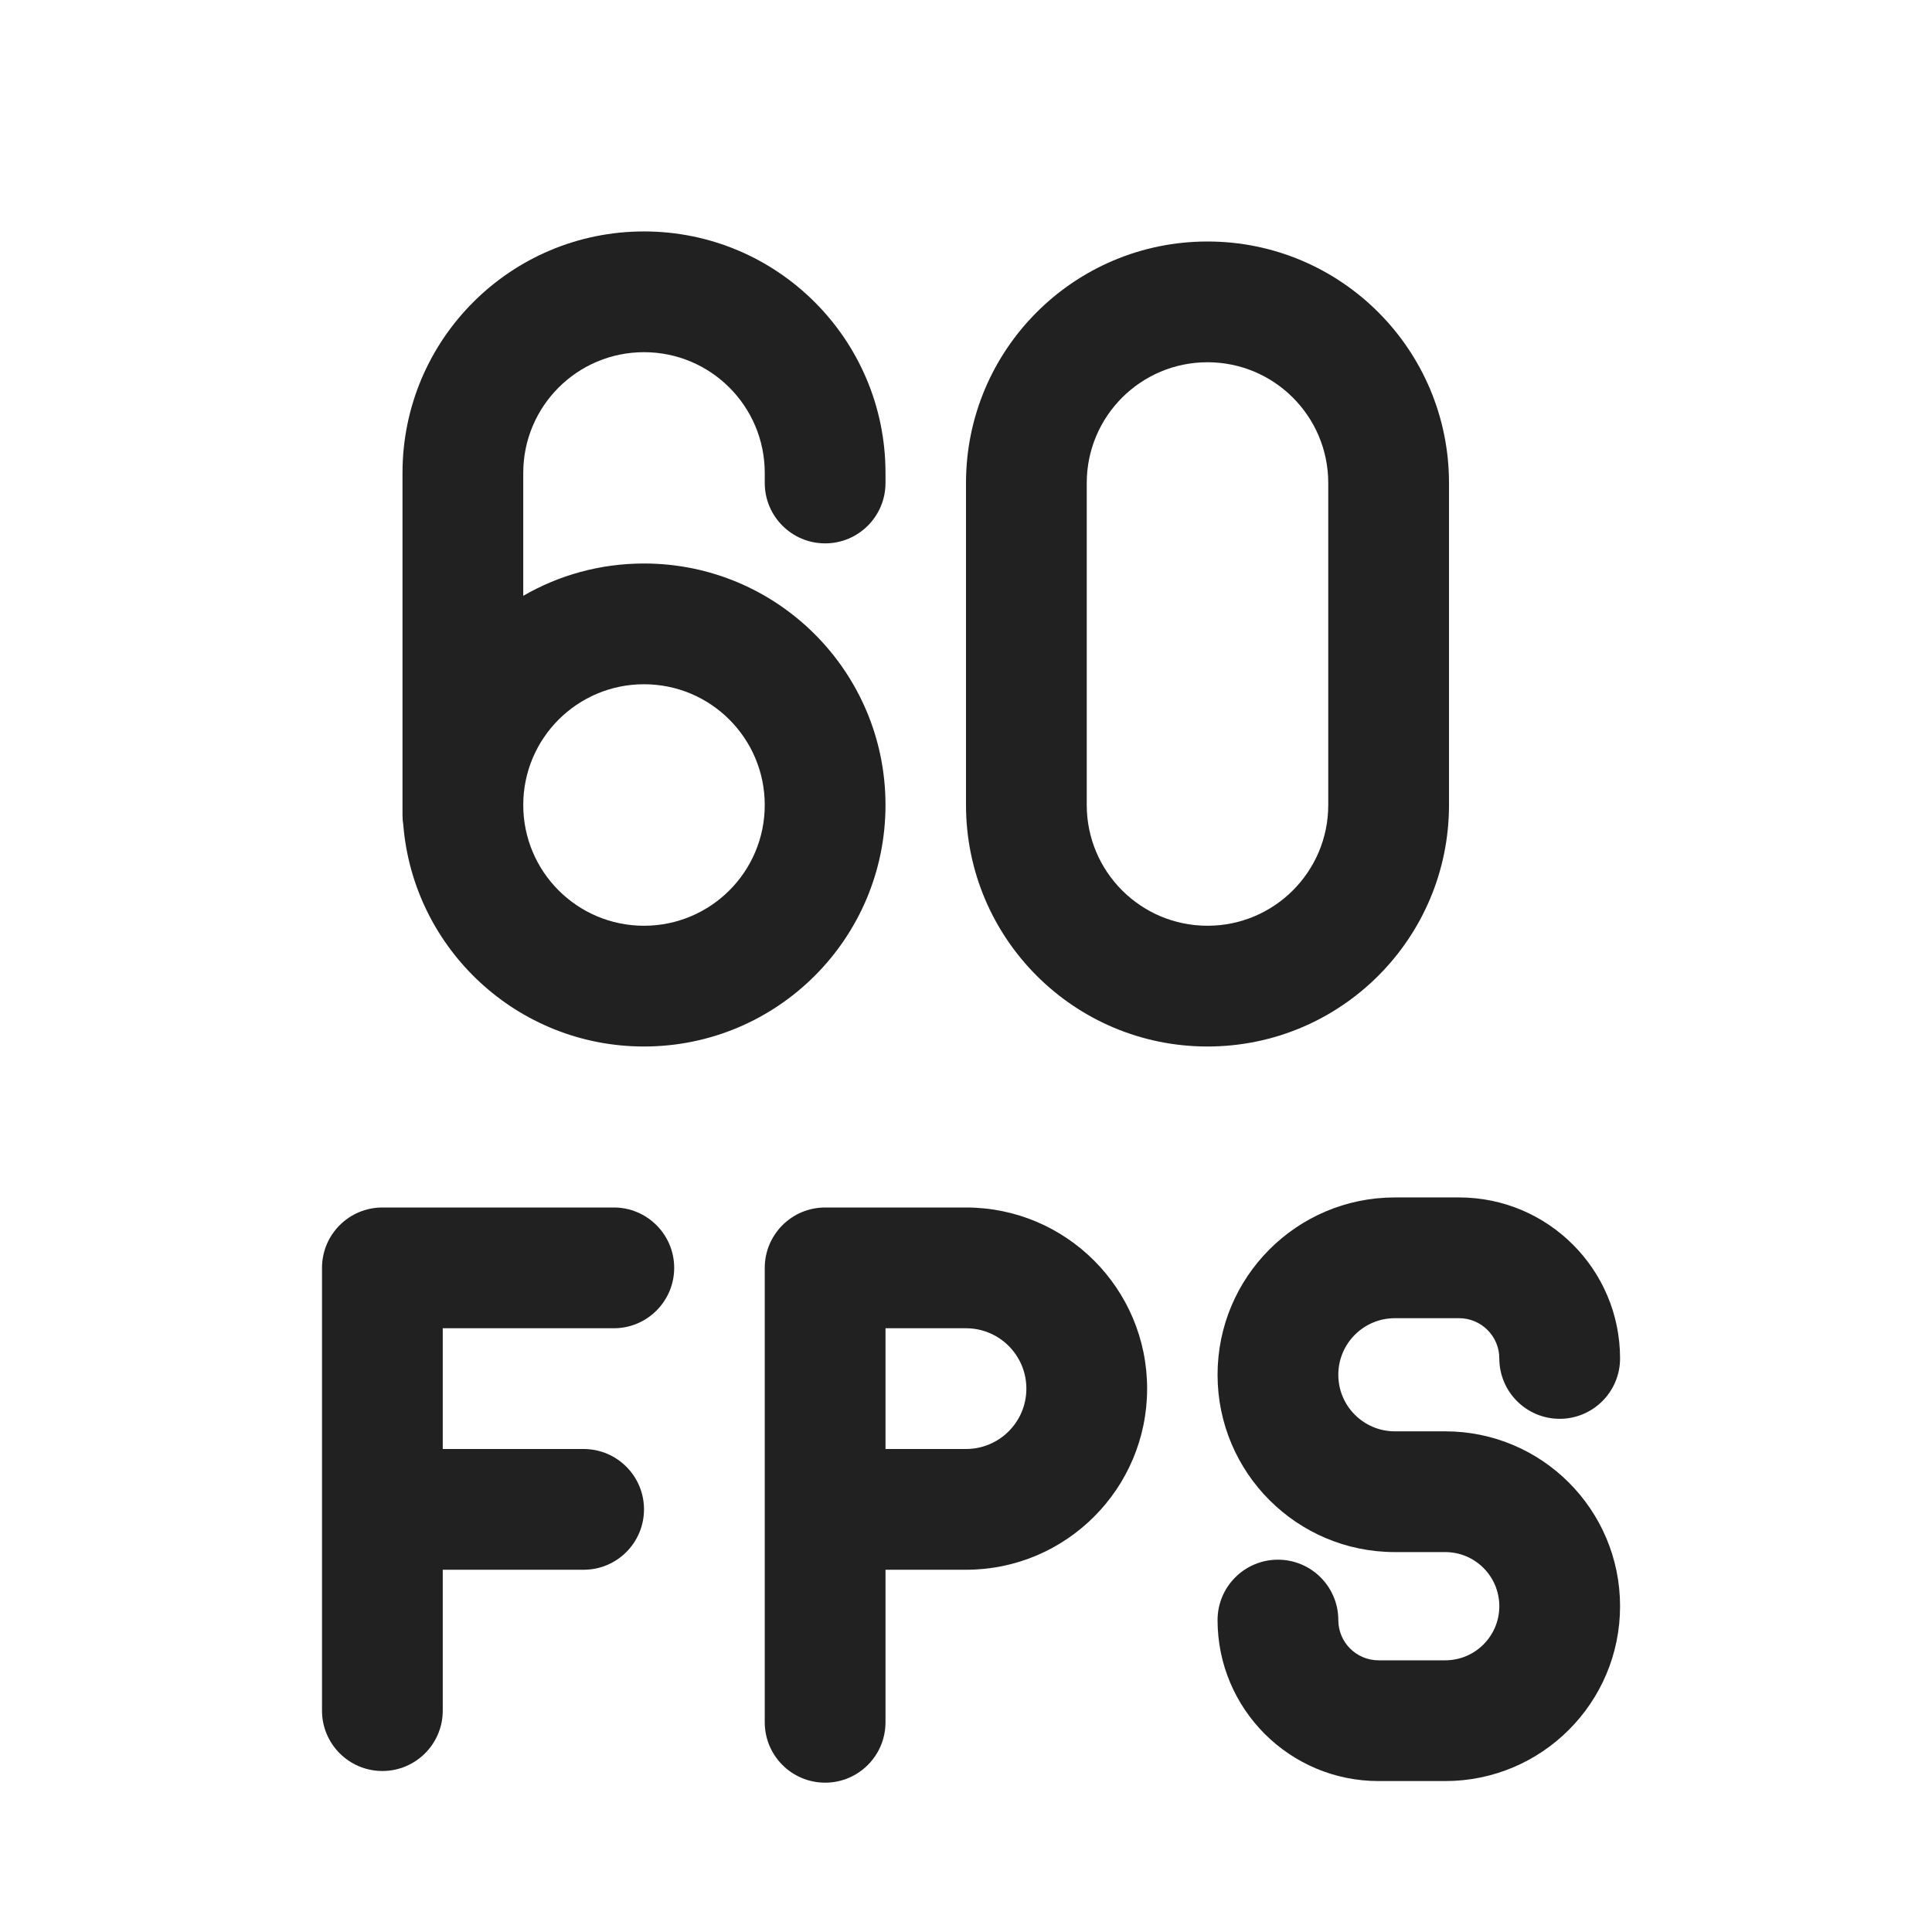
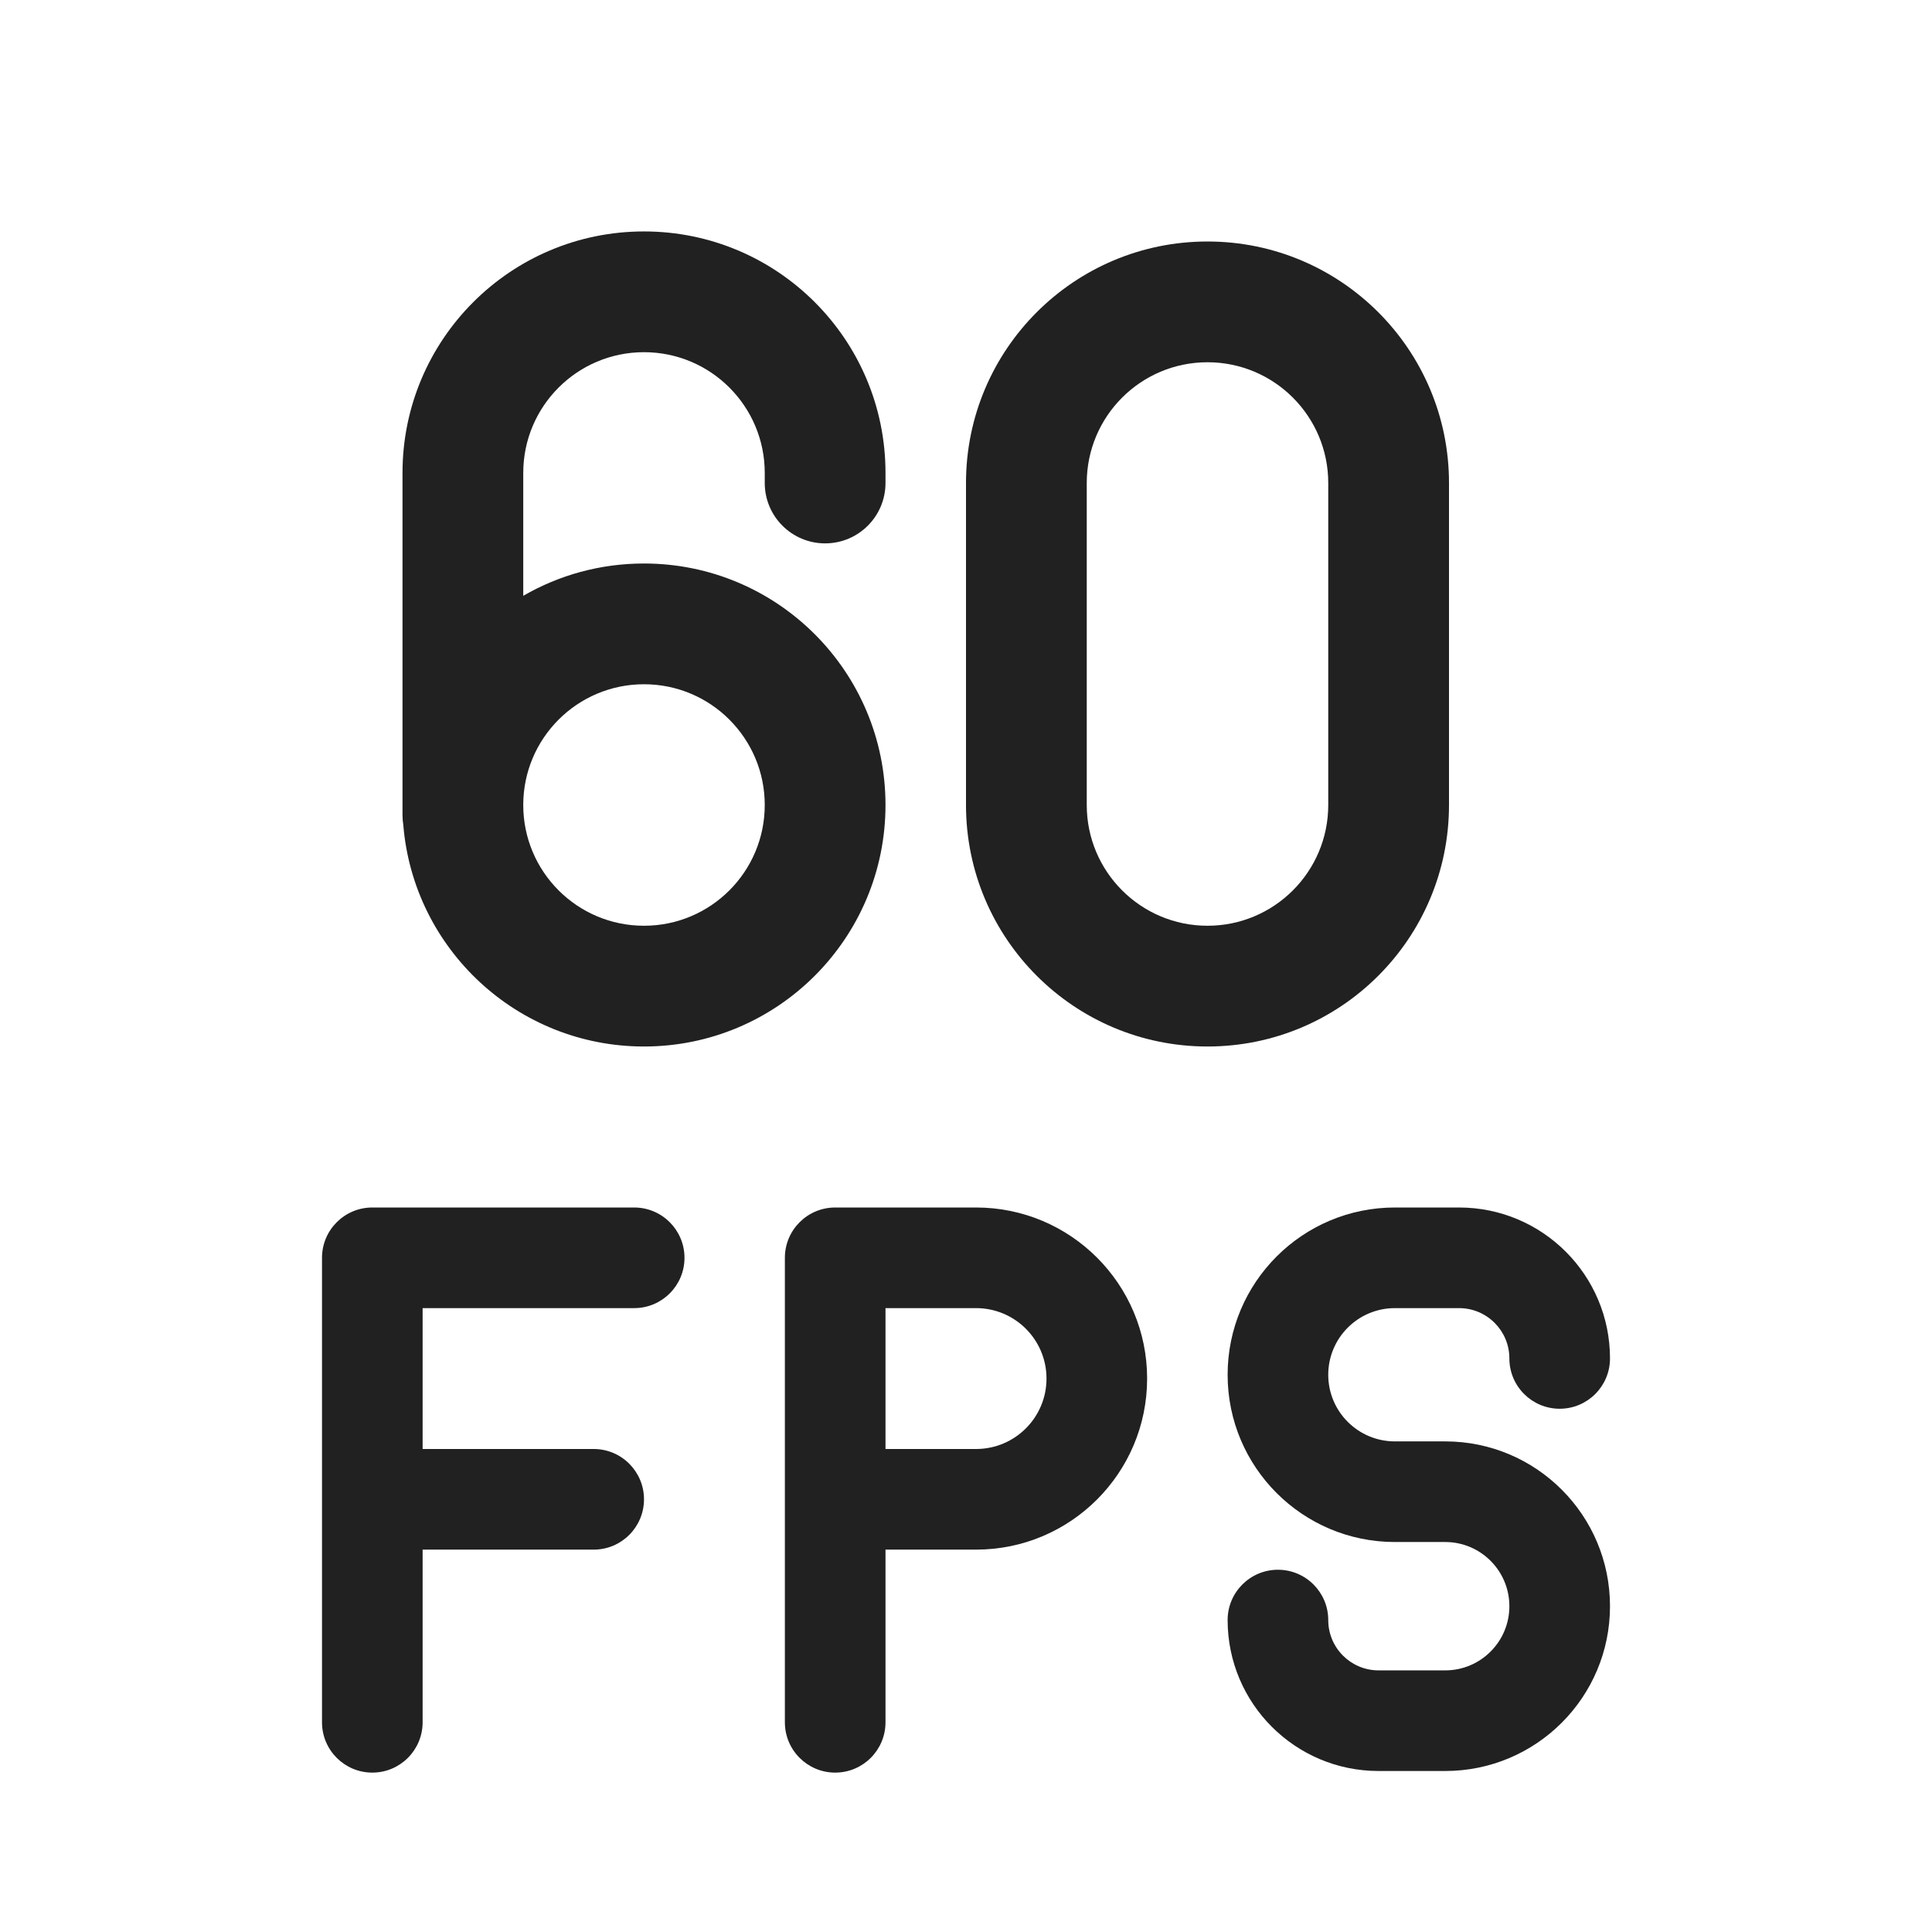
<svg xmlns="http://www.w3.org/2000/svg" width="48" height="48" viewBox="0 0 48 48" fill="none">
-   <path d="M13 11.75C13 10.093 14.343 8.75 16 8.75C17.657 8.75 19 10.093 19 11.75V12C19 12.828 19.672 13.5 20.5 13.5C21.328 13.5 22 12.828 22 12V11.75C22 8.436 19.314 5.75 16 5.75C12.686 5.75 10 8.436 10 11.75V20.25C10 20.334 10.007 20.417 10.02 20.498C10.273 23.578 12.854 26 16 26C19.314 26 22 23.314 22 20C22 16.686 19.314 14 16 14C14.907 14 13.883 14.292 13 14.803V11.75ZM13 20C13 18.343 14.343 17 16 17C17.657 17 19 18.343 19 20C19 21.657 17.657 23 16 23C14.343 23 13 21.657 13 20Z" fill="#212121" />
-   <path d="M30 6C26.686 6 24 8.686 24 12V20C24 23.314 26.686 26 30 26C33.314 26 36 23.314 36 20V12C36 8.686 33.314 6 30 6ZM33 20C33 21.657 31.657 23 30 23C28.343 23 27 21.657 27 20V12C27 10.343 28.343 9 30 9C31.657 9 33 10.343 33 12V20Z" fill="#212121" />
-   <path d="M34.656 32.75C33.879 32.75 33.25 33.379 33.25 34.156C33.25 34.932 33.879 35.561 34.656 35.561H35.906C38.305 35.561 40.25 37.506 40.25 39.906C40.25 42.305 38.305 44.25 35.906 44.25H34.25C32.041 44.25 30.25 42.459 30.25 40.25C30.25 39.422 30.922 38.75 31.75 38.75C32.578 38.75 33.25 39.422 33.25 40.25C33.25 40.802 33.698 41.25 34.25 41.25H35.906C36.648 41.25 37.25 40.648 37.25 39.906C37.25 39.163 36.648 38.561 35.906 38.561H34.656C32.222 38.561 30.25 36.589 30.25 34.156C30.25 31.722 32.222 29.75 34.656 29.75H36.25C38.459 29.75 40.25 31.541 40.25 33.75C40.25 34.578 39.578 35.25 38.75 35.25C37.922 35.25 37.25 34.578 37.25 33.75C37.25 33.198 36.802 32.75 36.25 32.75H34.656Z" fill="#212121" />
-   <path d="M8 31.5C8 30.672 8.672 30 9.5 30H15.25C16.078 30 16.75 30.672 16.75 31.5C16.75 32.328 16.078 33 15.25 33H11V36H14.5C15.328 36 16 36.672 16 37.5C16 38.328 15.328 39 14.5 39H11V42.5C11 43.328 10.328 44 9.5 44C8.672 44 8 43.328 8 42.5V31.5Z" fill="#212121" />
-   <path d="M19 31.5C19 30.672 19.672 30 20.5 30H24C26.485 30 28.5 32.015 28.5 34.5C28.5 36.985 26.485 39 24 39H22V42.79C22 43.618 21.328 44.29 20.5 44.29C19.672 44.29 19 43.618 19 42.79V31.5ZM22 36H24C24.828 36 25.5 35.328 25.5 34.5C25.5 33.672 24.828 33 24 33H22V36Z" fill="#212121" />
+   <path d="M16 8.75C14.343 8.75 13 10.093 13 11.75V14.803C13.883 14.292 14.907 14 16 14C19.314 14 22 16.686 22 20C22 23.314 19.314 26 16 26C12.854 26 10.273 23.578 10.02 20.498C10.007 20.417 10 20.334 10 20.25V11.75C10 8.436 12.686 5.75 16 5.75C19.314 5.75 22 8.436 22 11.75V12C22 12.828 21.328 13.5 20.5 13.5C19.672 13.5 19 12.828 19 12V11.75C19 10.093 17.657 8.75 16 8.75ZM16 17C14.343 17 13 18.343 13 20C13 21.657 14.343 23 16 23C17.657 23 19 21.657 19 20C19 18.343 17.657 17 16 17Z" fill="#212121" />
+   <path d="M24 12C24 8.686 26.686 6 30 6C33.314 6 36 8.686 36 12V20C36 23.314 33.314 26 30 26C26.686 26 24 23.314 24 20V12ZM30 23C31.657 23 33 21.657 33 20V12C33 10.343 31.657 9 30 9C28.343 9 27 10.343 27 12V20C27 21.657 28.343 23 30 23Z" fill="#212121" />
+   <path d="M9.25 30C8.56 30 8 30.56 8 31.25V42.79C8 43.48 8.56 44.04 9.25 44.04C9.94 44.04 10.5 43.48 10.5 42.79V38.5H14.75C15.44 38.5 16 37.94 16 37.25C16 36.56 15.44 36 14.75 36H10.5V32.5H15.756C16.446 32.5 17.006 31.94 17.006 31.25C17.006 30.56 16.446 30 15.756 30H9.25Z" fill="#212121" />
+   <path d="M20.75 30C20.06 30 19.5 30.56 19.5 31.25V42.79C19.5 43.48 20.06 44.04 20.75 44.04C21.44 44.04 22 43.48 22 42.79V38.5H24.25C26.597 38.5 28.5 36.597 28.5 34.25C28.5 31.903 26.597 30 24.25 30H20.75ZM24.25 36H22V32.5H24.25C25.216 32.5 26 33.283 26 34.25C26 35.217 25.216 36 24.25 36Z" fill="#212121" />
+   <path d="M34.656 32.5C33.741 32.5 33 33.241 33 34.156C33 35.07 33.741 35.811 34.656 35.811H35.906C38.167 35.811 40 37.644 40 39.906C40 42.167 38.167 44 35.906 44H34.25C32.179 44 30.5 42.321 30.5 40.25C30.5 39.56 31.06 39 31.75 39C32.44 39 33 39.56 33 40.25C33 40.94 33.56 41.5 34.25 41.5H35.906C36.786 41.5 37.5 40.786 37.5 39.906C37.5 39.025 36.786 38.311 35.906 38.311H34.656C32.361 38.311 30.5 36.451 30.5 34.156C30.5 31.86 32.361 30 34.656 30H36.25C38.321 30 40 31.679 40 33.75C40 34.44 39.44 35 38.75 35C38.06 35 37.5 34.44 37.5 33.75C37.5 33.06 36.94 32.5 36.25 32.5H34.656Z" fill="#212121" />
</svg>
